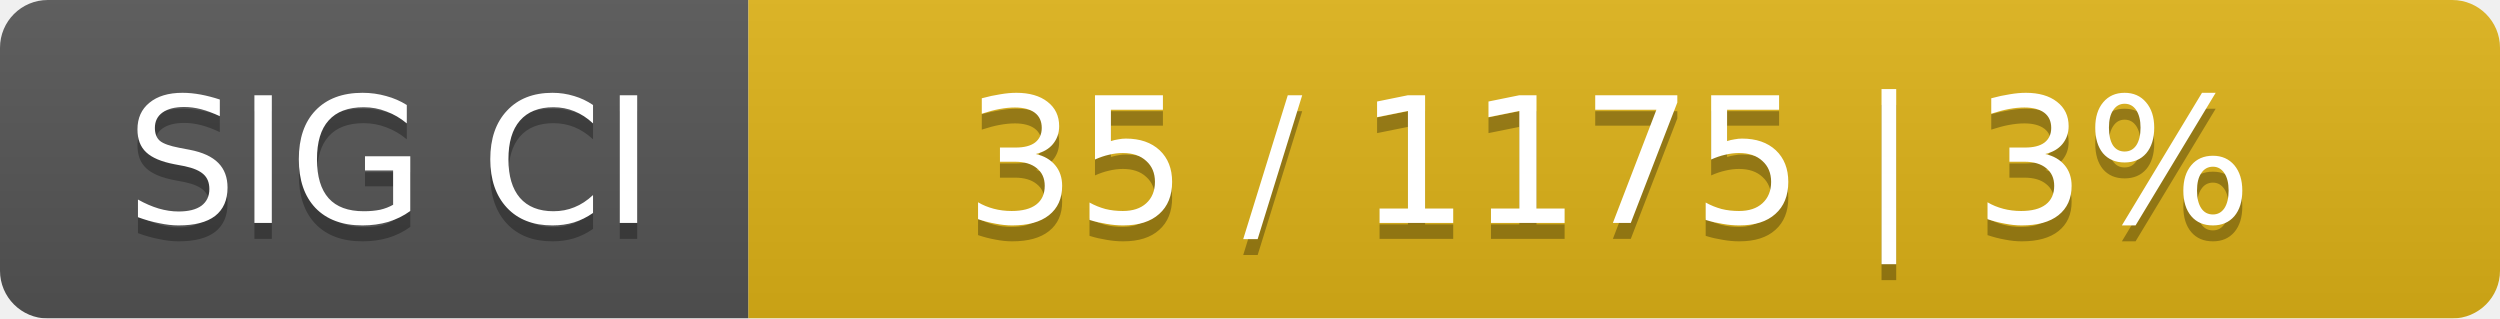
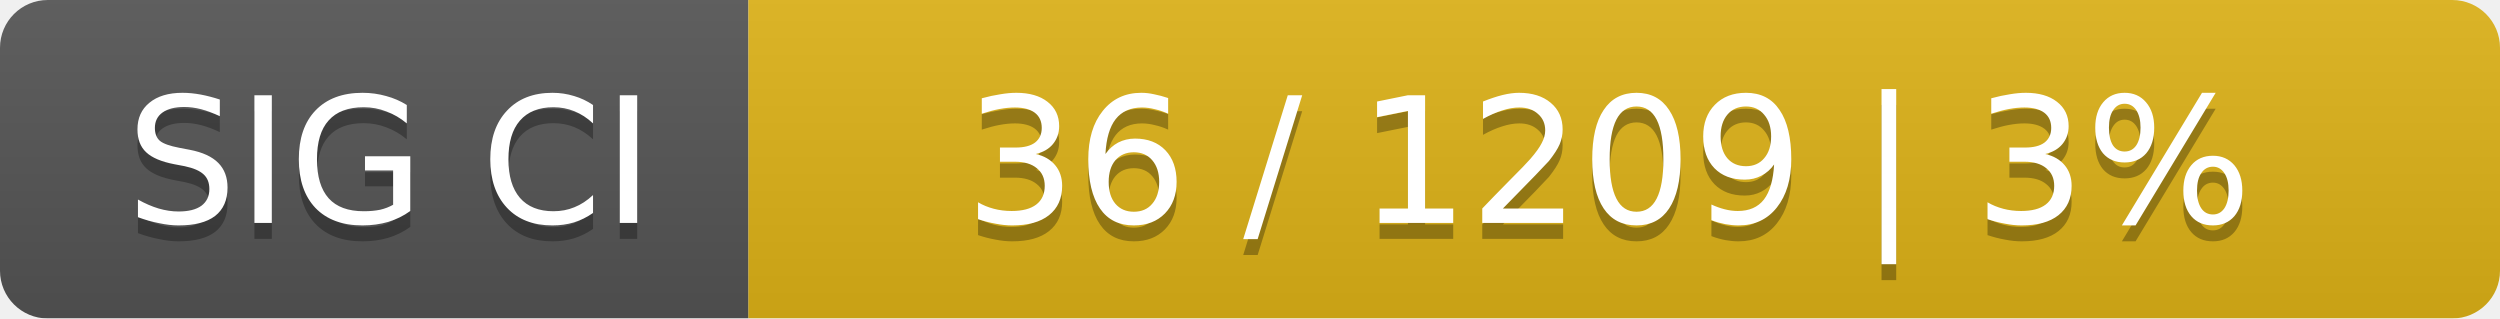
<svg xmlns="http://www.w3.org/2000/svg" width="157" height="20">
  <linearGradient id="smooth" x2="0" y2="100%">
    <stop offset="0" stop-color="#bbb" stop-opacity=".1" />
    <stop offset="1" stop-opacity=".1" />
  </linearGradient>
  <mask id="round">
    <rect width="157" height="20" rx="3" fill="#fff" />
  </mask>
  <g mask="url(#round)">
    <rect width="47" height="20" fill="#555" />
    <rect x="47" width="110" height="20" fill="#dfb317" />
    <rect width="157" height="20" fill="url(#smooth)" />
  </g>
  <g fill="#fff" text-anchor="middle" font-family="DejaVu Sans,Verdana,Geneva,sans-serif" font-size="11">
    <text x="24.5" y="15" fill="#010101" fill-opacity=".3">SIG CI</text>
    <text x="24.5" y="14">SIG CI</text>
-     <text x="101" y="15" fill="#010101" fill-opacity=".3">35 / 1175    |    3%</text>
-     <text x="101" y="14">35 / 1175    |    3%</text>
+     <text x="101" y="15" fill="#010101" fill-opacity=".3">36 / 1209    |    3%</text>
+     <text x="101" y="14">36 / 1209    |    3%</text>
  </g>
</svg>
